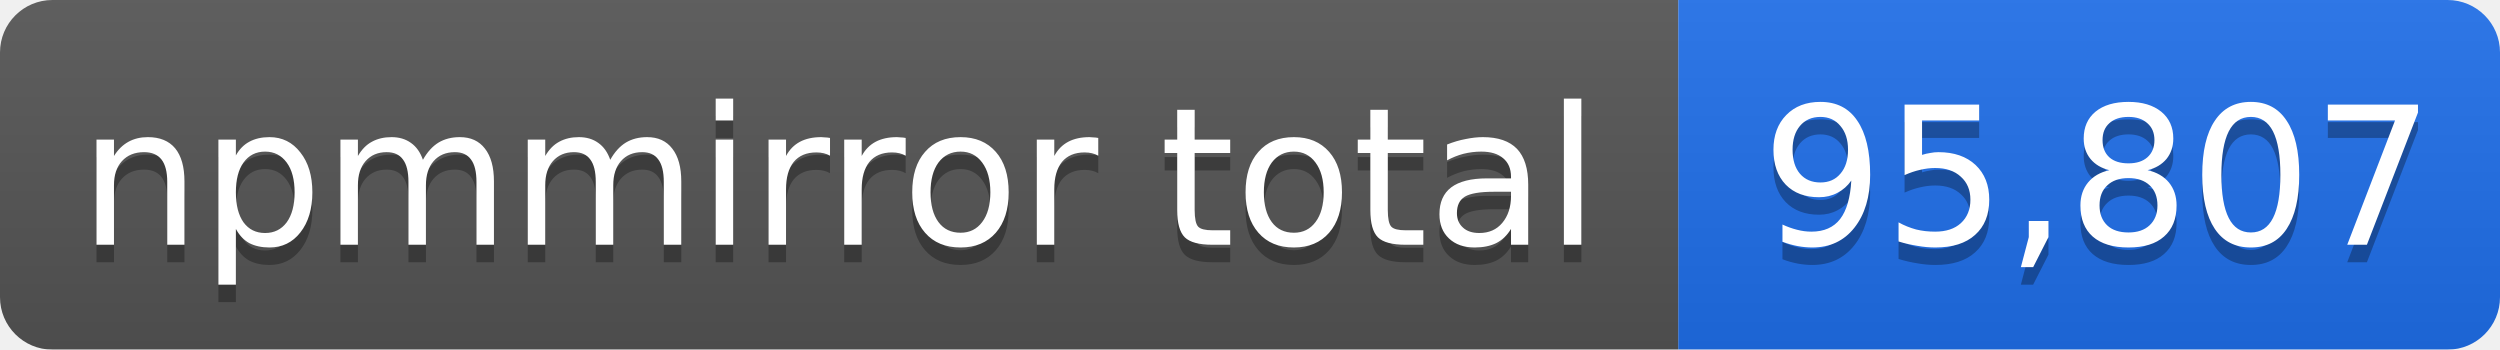
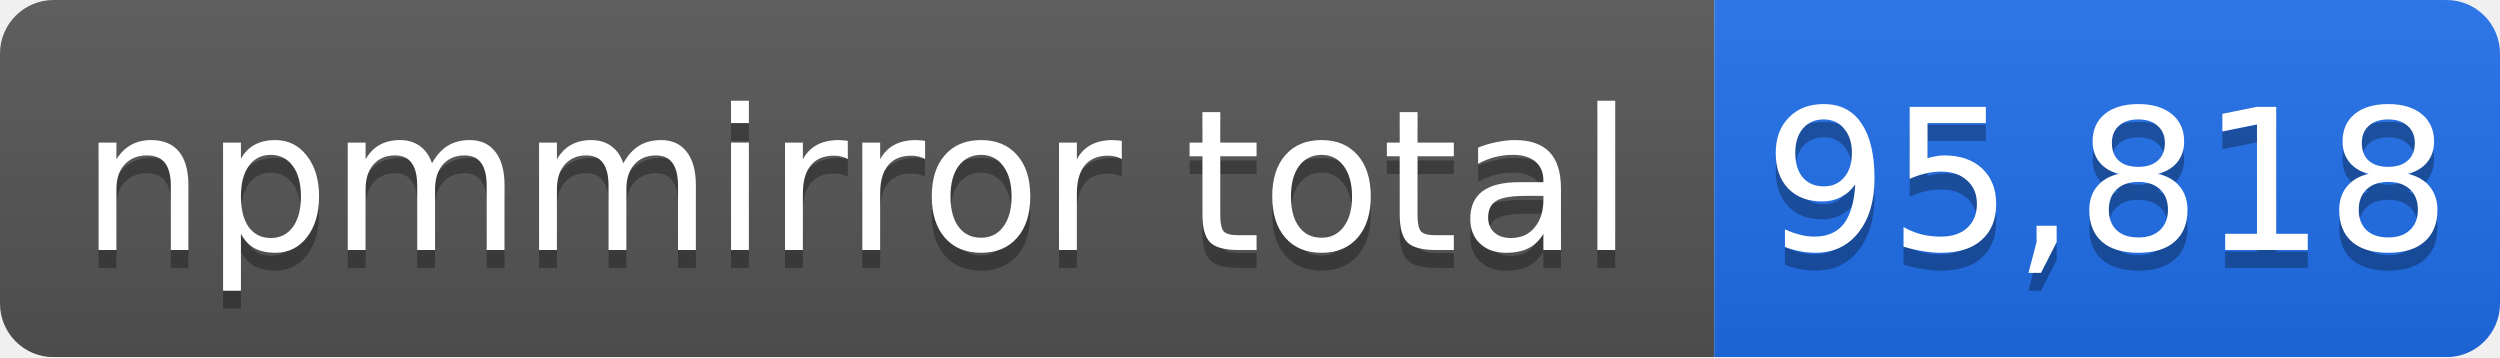
- <svg xmlns="http://www.w3.org/2000/svg" width="143" height="20" role="img" aria-label="npmmirror total: 95,807">
+ <svg xmlns="http://www.w3.org/2000/svg" width="140" height="20" role="img" aria-label="npmmirror total: 95,818">
  <linearGradient id="s" x2="0" y2="100%">
    <stop offset="0" stop-color="#bbb" stop-opacity=".1" />
    <stop offset="1" stop-opacity=".1" />
  </linearGradient>
  <mask id="m">
-     <rect width="143" height="20" rx="3" fill="#fff" />
+     <rect width="140" height="20" rx="3" fill="#fff" />
  </mask>
  <g mask="url(#m)">
    <rect width="96" height="20" fill="#555" />
-     <rect x="96" width="47" height="20" fill="#1f6feb" />
-     <rect width="143" height="20" fill="url(#s)" />
+     <rect x="96" width="44" height="20" fill="#1f6feb" />
+     <rect width="140" height="20" fill="url(#s)" />
  </g>
  <g fill="#fff" text-anchor="middle" font-family="Verdana,Geneva,DejaVu Sans,sans-serif" font-size="11">
    <text x="48" y="15" fill="#010101" fill-opacity=".3">npmmirror total</text>
    <text x="48" y="14">npmmirror total</text>
-     <text x="120" y="15" fill="#010101" fill-opacity=".3">95,807</text>
-     <text x="120" y="14">95,807</text>
+     <text x="118" y="15" fill="#010101" fill-opacity=".3">95,818</text>
+     <text x="118" y="14">95,818</text>
  </g>
</svg>
